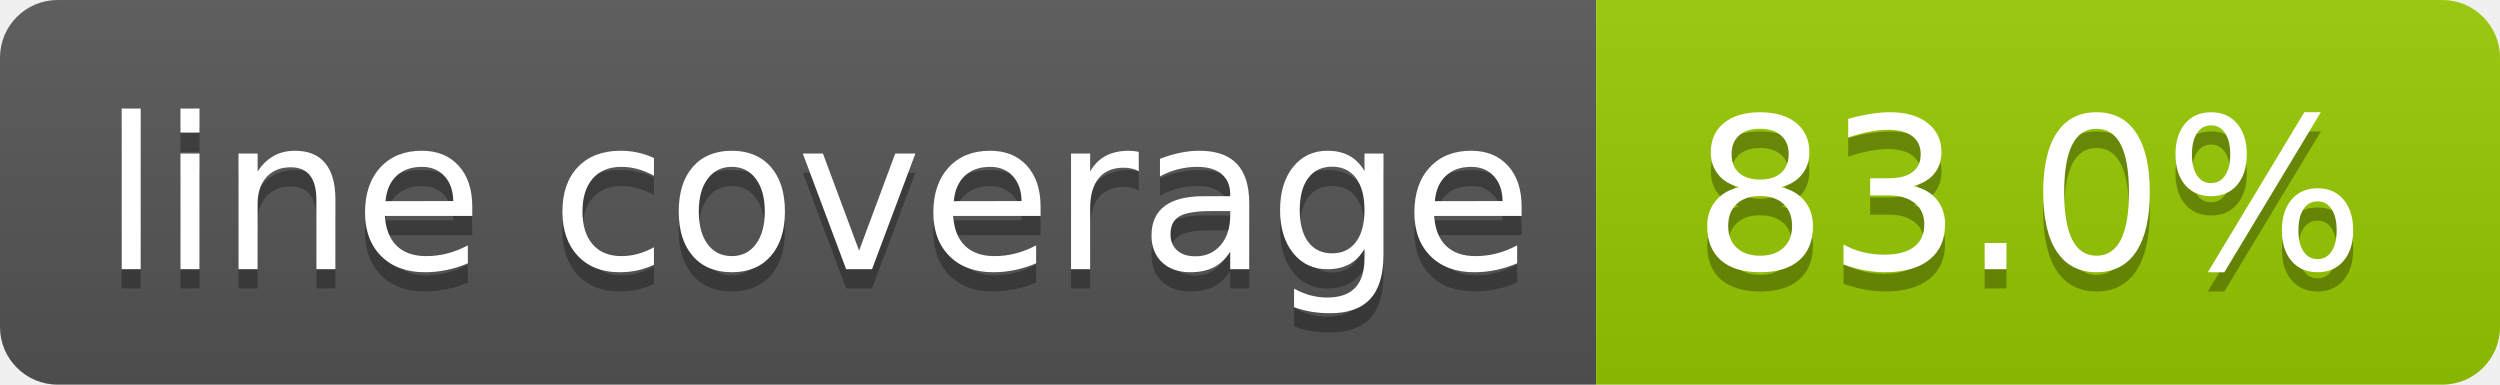
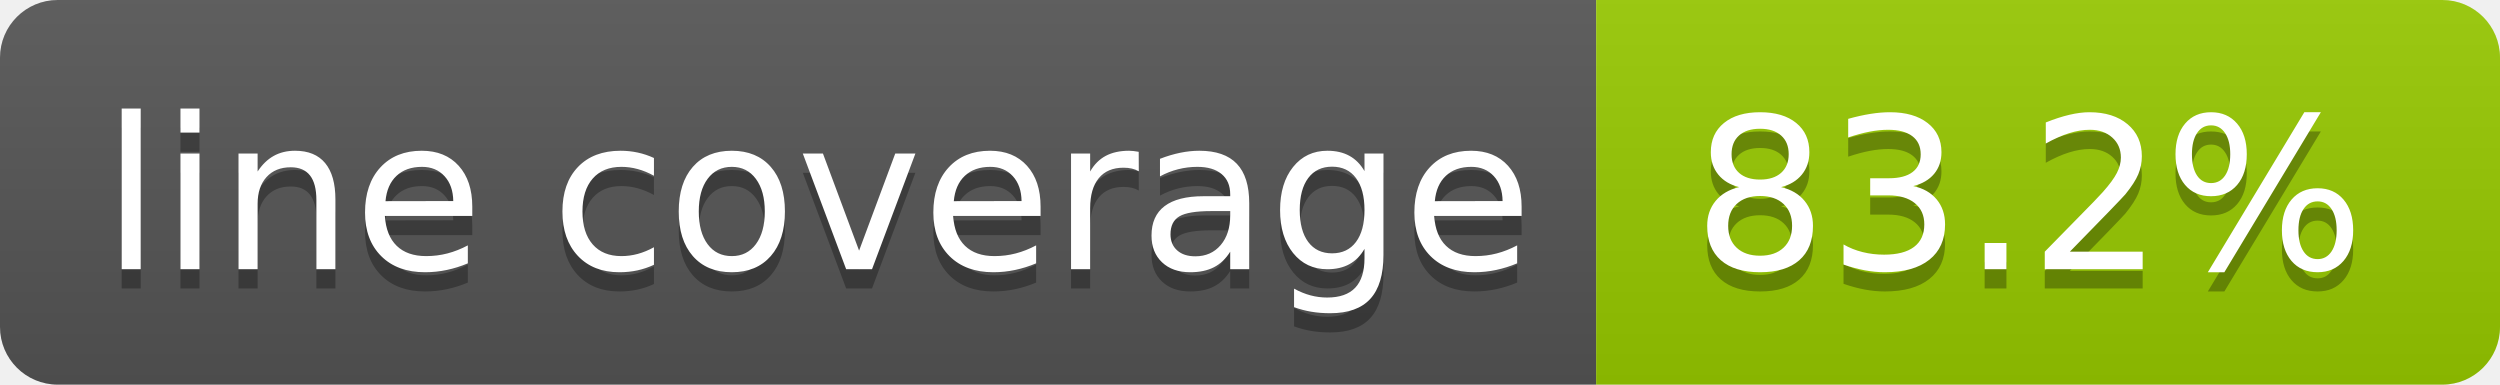
- <svg xmlns="http://www.w3.org/2000/svg" width="130" height="20" role="img" aria-label="line coverage: 83.0%">
+ <svg xmlns="http://www.w3.org/2000/svg" width="130" height="20" role="img" aria-label="line coverage: 83.2%">
  <linearGradient id="s" x2="0" y2="100%">
    <stop offset="0" stop-color="#bbb" stop-opacity=".1" />
    <stop offset="1" stop-opacity=".1" />
  </linearGradient>
  <clipPath id="r">
    <rect width="130" height="20" rx="3" fill="#fff" />
  </clipPath>
  <g clip-path="url(#r)">
    <rect width="83" height="20" fill="#555" />
    <rect x="83" width="47" height="20" fill="#97ca00" />
    <rect width="130" height="20" fill="url(#s)" />
  </g>
  <g fill="#fff" text-anchor="middle" font-family="Verdana,Geneva,DejaVu Sans,sans-serif" text-rendering="geometricPrecision" font-size="110">
    <text aria-hidden="true" x="425" y="150" fill="#010101" fill-opacity=".3" transform="scale(.1)" textLength="730">line coverage</text>
    <text x="425" y="140" transform="scale(.1)" fill="#fff" textLength="730">line coverage</text>
-     <text aria-hidden="true" x="1055" y="150" fill="#010101" fill-opacity=".3" transform="scale(.1)" textLength="370">83.0%</text>
-     <text x="1055" y="140" transform="scale(.1)" fill="#fff" textLength="370">83.0%</text>
+     <text aria-hidden="true" x="1055" y="150" fill="#010101" fill-opacity=".3" transform="scale(.1)" textLength="370">83.2%</text>
+     <text x="1055" y="140" transform="scale(.1)" fill="#fff" textLength="370">83.2%</text>
  </g>
</svg>
